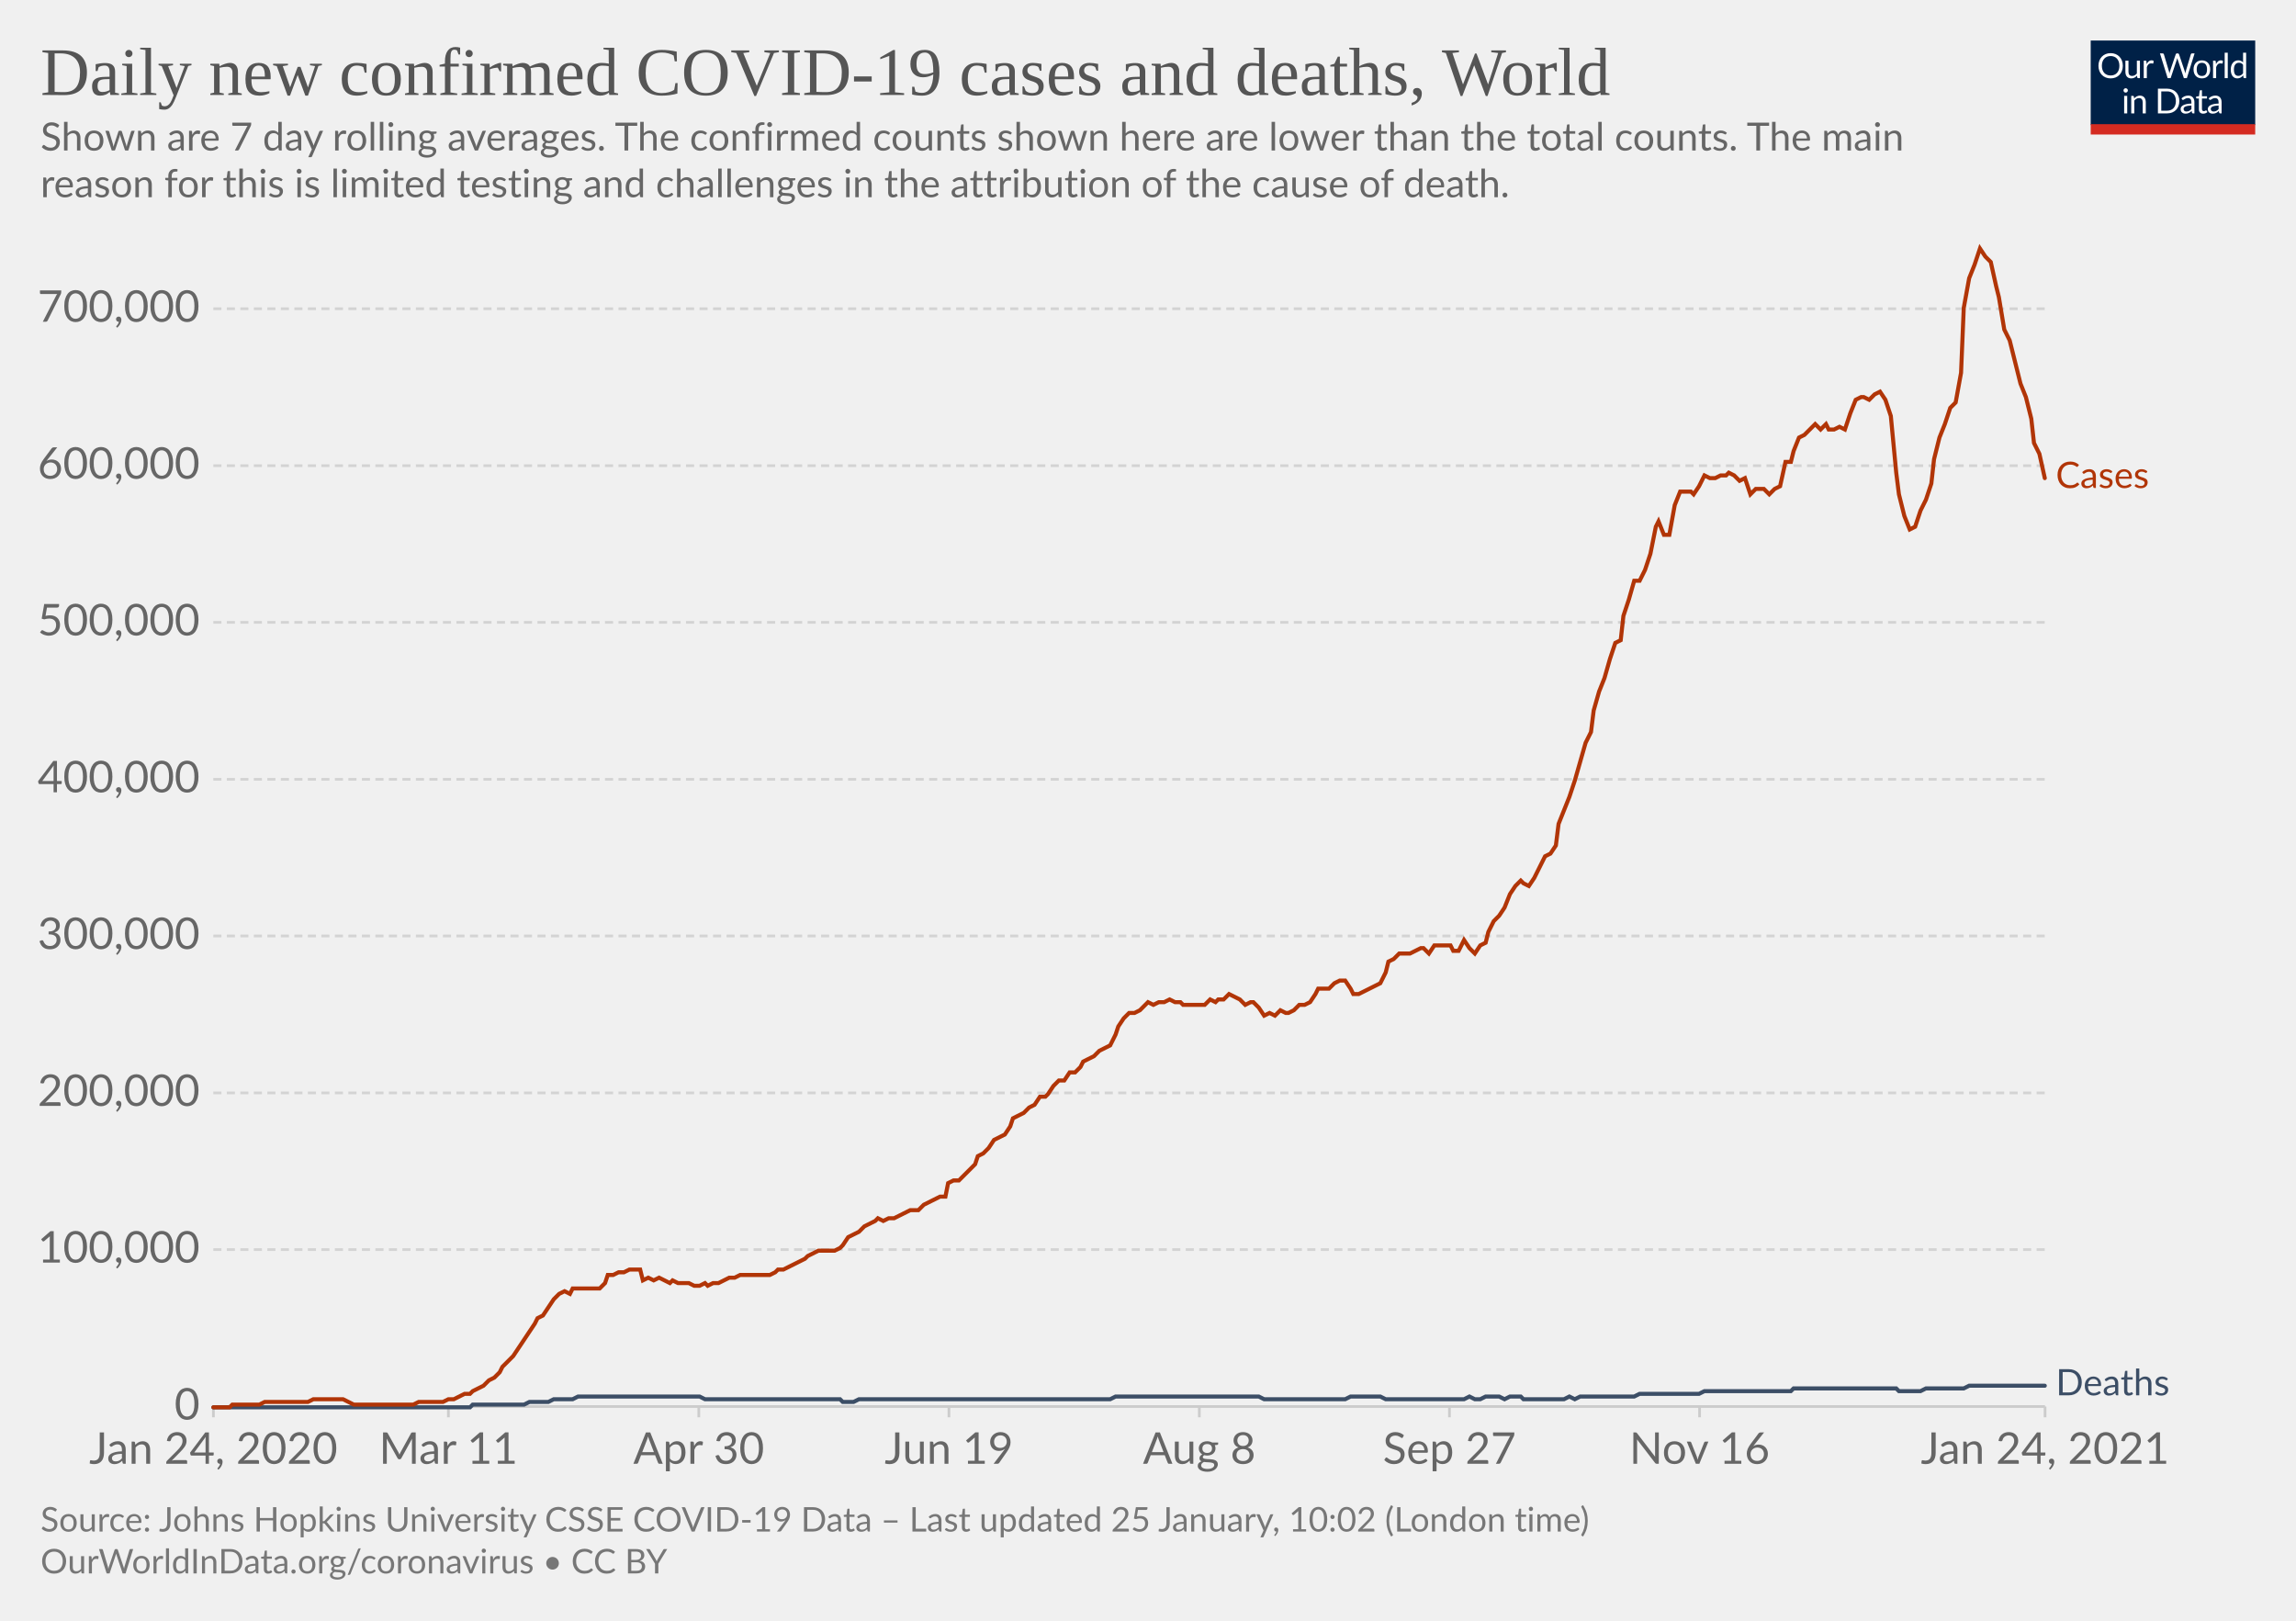
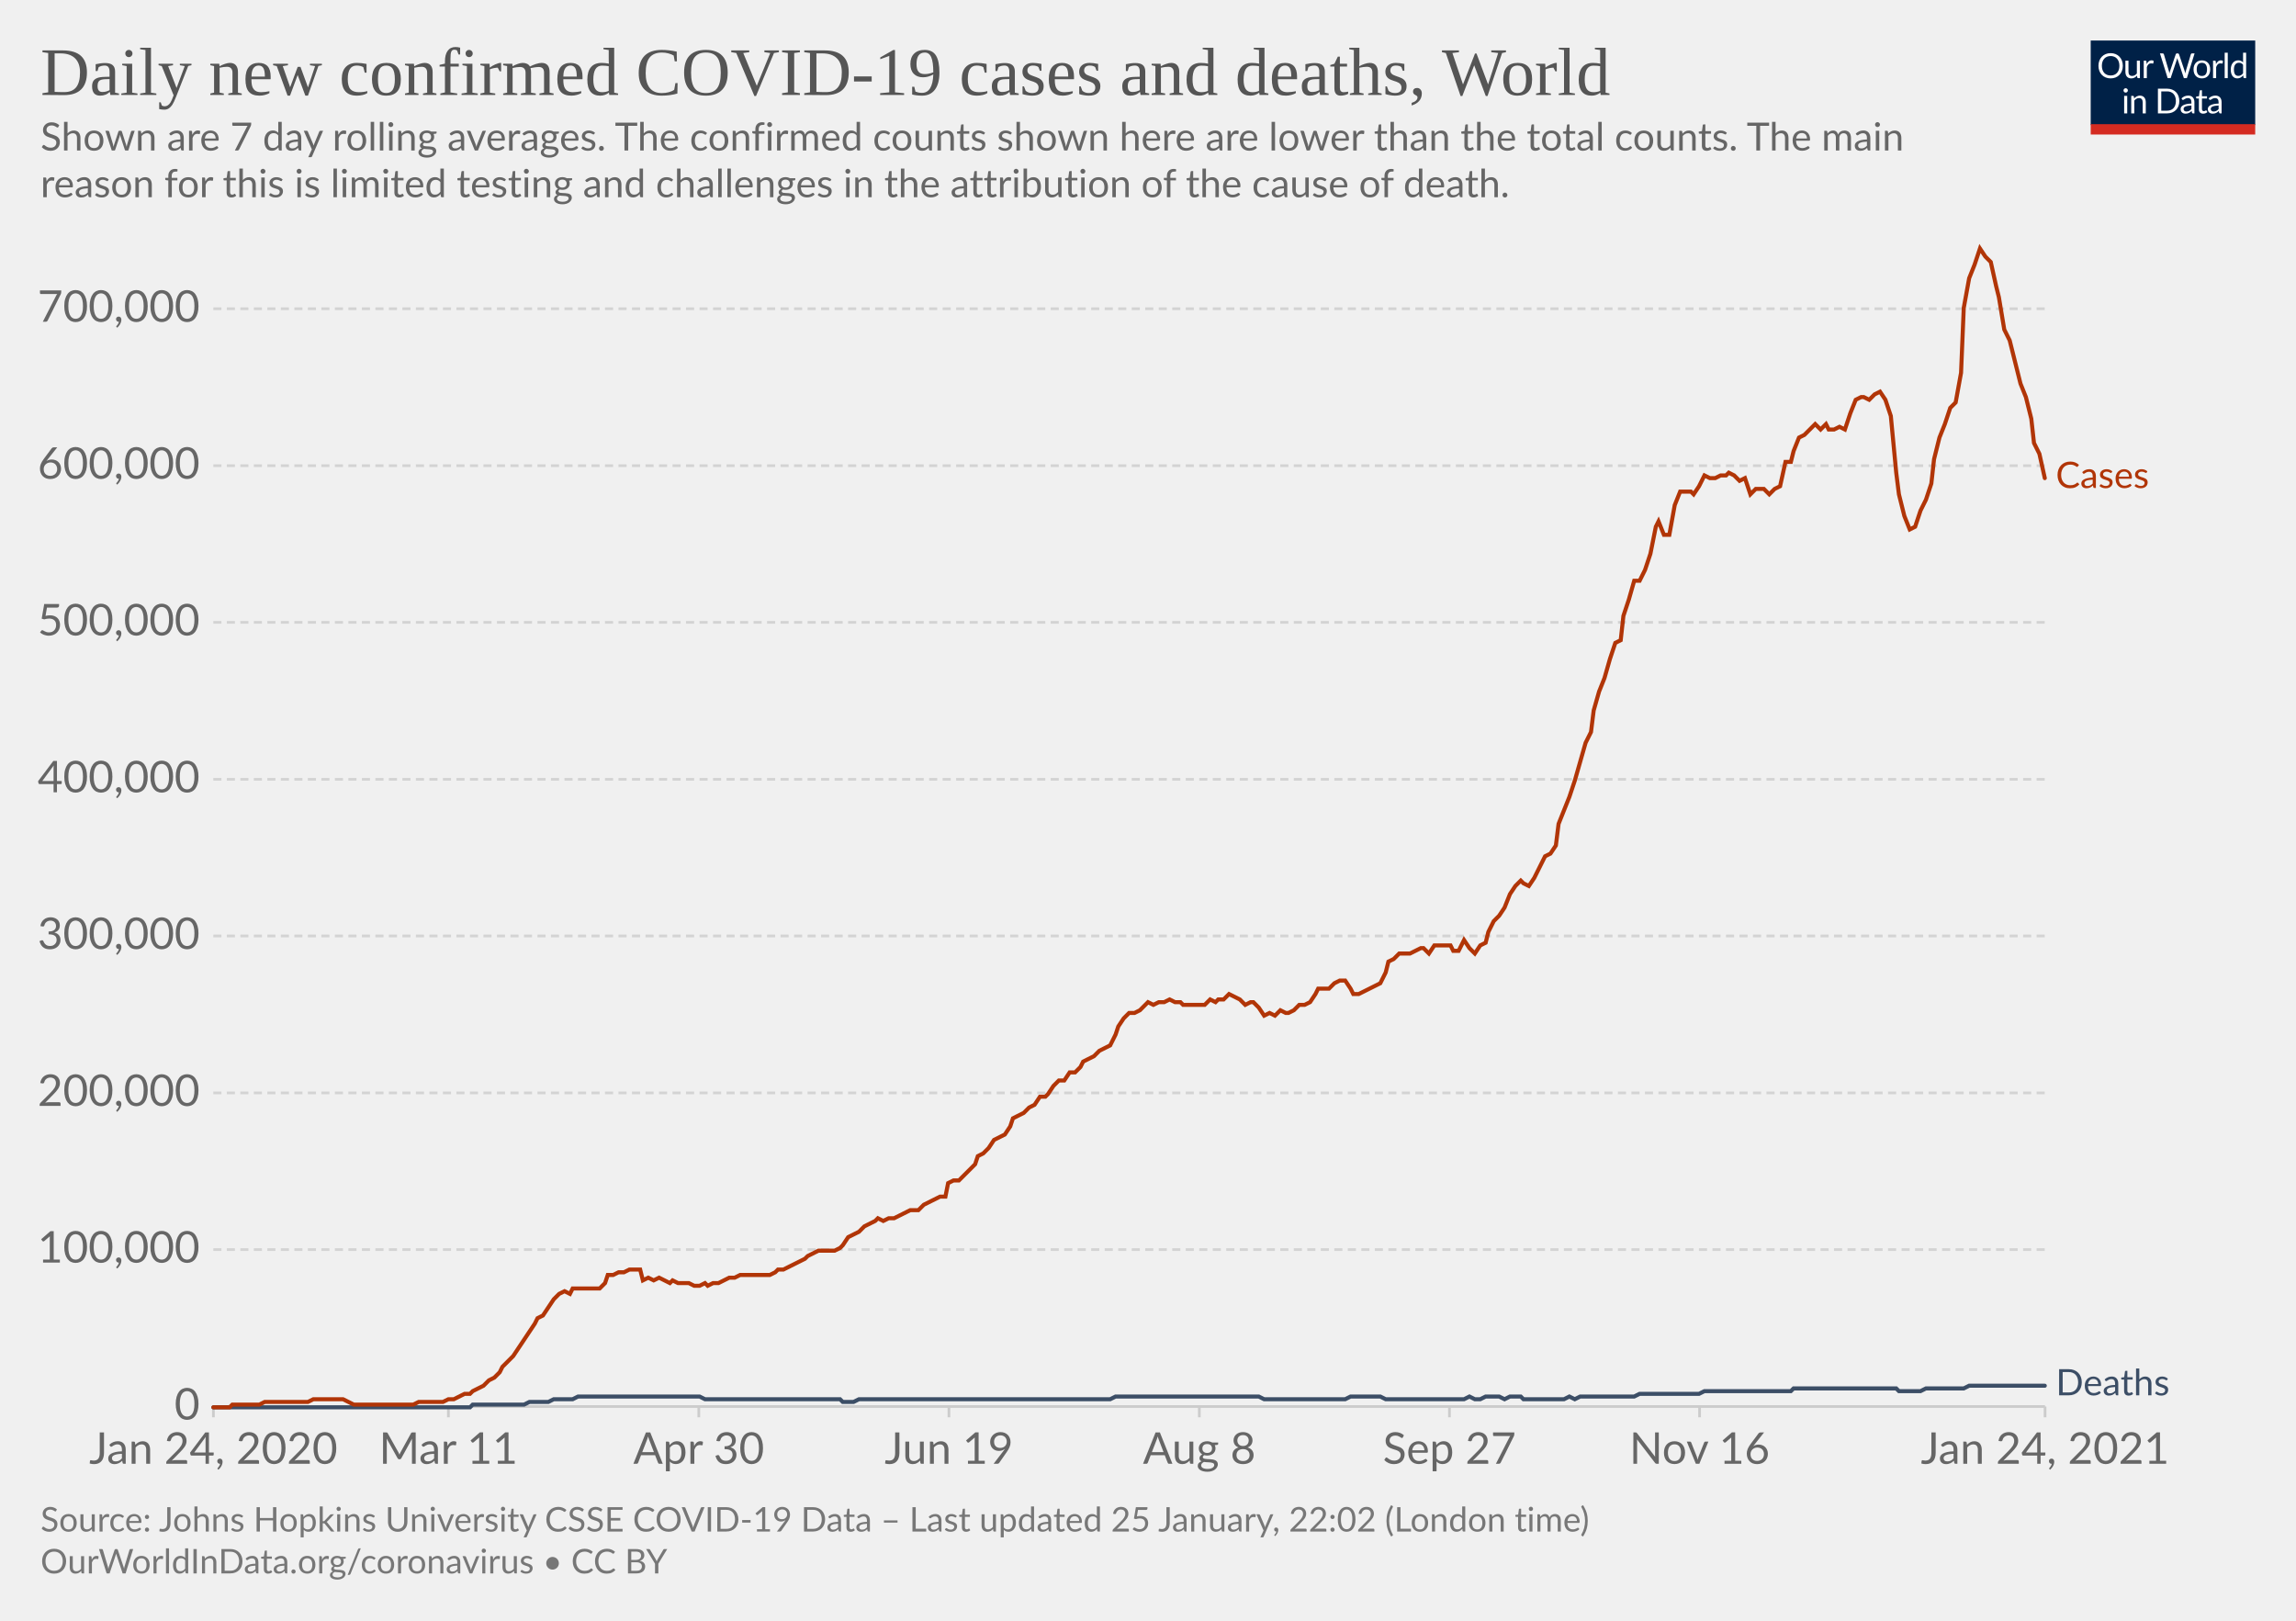
<svg xmlns="http://www.w3.org/2000/svg" version="1.1" style="background-color:#fff;-webkit-font-smoothing:antialiased" width="850" height="600" viewBox="0 0 850 600" font-family="Lato,'Helvetica Neue',Helvetica,Arial,sans-serif" font-size="18" text-rendering="optimizeLegibility">
  <g class="HeaderView">
    <g transform="matrix(.29 0 0 .29 774 15)">
      <svg width="210" height="120" viewBox="0 0 210 120" fill="none">
        <g clip-path="url(#clip0)">
          <path d="M0 0h210v107.89H0V0z" fill="#002147" />
          <path d="M40.98 32.25c0 2.36-.38 4.53-1.12 6.51a14.26 14.26 0 01-8.1 8.4c-1.9.78-4.02 1.17-6.34 1.17a16.6 16.6 0 01-6.33-1.17 14.31 14.31 0 01-8.08-8.4 18.29 18.29 0 01-1.12-6.51c0-2.36.38-4.53 1.12-6.5.75-1.97 1.8-3.67 3.17-5.1a14.32 14.32 0 014.9-3.34c1.92-.8 4.03-1.19 6.34-1.19 2.32 0 4.43.4 6.34 1.19 1.92.8 3.56 1.9 4.93 3.34a14.87 14.87 0 013.17 5.1 18.1 18.1 0 011.12 6.5zm-4.38 0c0-1.94-.26-3.68-.8-5.22a10.91 10.91 0 00-2.24-3.89 9.68 9.68 0 00-3.52-2.46 11.95 11.95 0 00-4.62-.86c-1.68 0-3.21.28-4.6.86a9.88 9.88 0 00-3.54 2.46 10.91 10.91 0 00-2.24 3.9c-.53 1.53-.8 3.27-.8 5.2 0 1.94.27 3.68.8 5.22a11.17 11.17 0 002.24 3.9 10.01 10.01 0 003.55 2.44c1.38.56 2.9.83 4.6.83s3.24-.27 4.61-.83a9.8 9.8 0 003.52-2.44 11.17 11.17 0 002.25-3.9c.53-1.54.8-3.28.8-5.21zm26.22-6.54V48H60.5c-.56 0-.9-.27-1.05-.81l-.31-2.4a12.45 12.45 0 01-3.26 2.6c-1.2.64-2.58.96-4.13.96-1.22 0-2.3-.2-3.24-.6a6.52 6.52 0 01-2.33-1.7 7.37 7.37 0 01-1.43-2.67c-.3-1.04-.46-2.2-.46-3.45V25.7h3.91v14.22c0 1.68.38 2.99 1.15 3.91.77.93 1.96 1.39 3.54 1.39 1.16 0 2.24-.27 3.23-.82a10.42 10.42 0 002.8-2.28V25.7h3.91zm8.61 4.47a9.94 9.94 0 012.6-3.56 5.64 5.64 0 013.76-1.3c.47 0 .92.05 1.34.15.44.1.83.27 1.17.49l-.3 2.92c-.09.37-.3.55-.66.55-.2 0-.5-.04-.9-.13a6.21 6.21 0 00-3.24.18 4.23 4.23 0 00-1.47.92c-.42.4-.81.9-1.17 1.5-.33.58-.64 1.26-.92 2.02V48H67.7V25.71h2.25c.42 0 .72.08.88.25.16.16.27.44.33.83l.26 3.39zm61.16-13.7L122.75 48h-3.82l-7.99-24.05a21.95 21.95 0 01-.42-1.58 38.36 38.36 0 01-.44 1.58L102.05 48h-3.83L88.4 16.47h3.54c.38 0 .7.1.95.29.26.2.43.43.5.73l6.52 21.9.28 1.28.29 1.46.3-1.46.38-1.27 7.41-21.91c.1-.25.26-.48.51-.69.27-.22.58-.33.95-.33h1.23c.38 0 .69.1.92.29a1.77 1.77 0 01.53.73l7.4 21.9a28.4 28.4 0 01.68 2.62 29.52 29.52 0 01.52-2.61l6.54-21.91a1.31 1.31 0 01.48-.7c.27-.21.58-.32.95-.32h3.32zm9.35 8.88c1.63 0 3.1.27 4.4.82a9.43 9.43 0 015.46 5.94c.5 1.4.74 2.98.74 4.73 0 1.76-.25 3.34-.74 4.75a9.43 9.43 0 01-5.46 5.92c-1.3.52-2.77.79-4.4.79-1.64 0-3.12-.27-4.44-.8a9.42 9.42 0 01-3.35-2.3c-.92-1-1.63-2.2-2.13-3.61-.49-1.41-.73-3-.73-4.75s.24-3.33.73-4.73c.5-1.43 1.2-2.64 2.13-3.63a9.4 9.4 0 013.35-2.31c1.32-.55 2.8-.82 4.44-.82zm0 19.89c2.2 0 3.84-.73 4.93-2.2 1.08-1.48 1.63-3.54 1.63-6.18 0-2.66-.55-4.72-1.63-6.2-1.09-1.49-2.73-2.23-4.93-2.23-1.12 0-2.09.2-2.93.57a5.71 5.71 0 00-2.06 1.65 7.5 7.5 0 00-1.24 2.67c-.26 1.04-.4 2.22-.4 3.54 0 2.64.55 4.7 1.64 6.18 1.1 1.47 2.76 2.2 4.99 2.2zm17.97-15.07a9.94 9.94 0 012.6-3.56 5.64 5.64 0 013.76-1.3c.47 0 .91.05 1.34.15.44.1.83.27 1.16.49l-.28 2.92c-.09.37-.31.55-.66.55-.2 0-.5-.04-.9-.13a6.2 6.2 0 00-3.24.18 4.23 4.23 0 00-1.47.92c-.43.4-.82.9-1.17 1.5a13.1 13.1 0 00-.92 2.02V48h-3.94V25.71h2.24c.43 0 .72.08.88.25.17.16.28.44.33.83l.27 3.39zm15.04-14.59V48h-3.92V15.6h3.92zm19.55 15.43a6.22 6.22 0 00-2.38-2.05 6.7 6.7 0 00-2.86-.6c-2.07 0-3.66.75-4.77 2.23-1.12 1.48-1.68 3.6-1.68 6.33 0 1.46.13 2.7.38 3.74a7.29 7.29 0 001.1 2.56 4.35 4.35 0 001.78 1.45c.7.3 1.5.46 2.4.46 1.29 0 2.41-.3 3.36-.88a9.6 9.6 0 002.67-2.49V31.02zm3.91-15.43V48h-2.33c-.56 0-.9-.27-1.06-.81l-.35-2.71a12.13 12.13 0 01-3.25 2.77 8.28 8.28 0 01-4.23 1.06 7.31 7.31 0 01-6.14-2.9c-.73-.96-1.3-2.15-1.69-3.57a18.35 18.35 0 01.07-9.48 11.29 11.29 0 011.89-3.7 8.7 8.7 0 017.06-3.34 7.96 7.96 0 016.12 2.62V15.59h3.91zM46.61 70.71V93H42.7V70.71h3.91zm.84-7c0 .39-.08.75-.24 1.09a2.81 2.81 0 01-1.52 1.47 2.67 2.67 0 01-2.16 0 2.9 2.9 0 01-1.45-1.47 2.67 2.67 0 010-2.16c.15-.35.35-.65.6-.9.25-.27.53-.47.85-.62a2.67 2.67 0 012.16 0c.35.15.65.35.9.62.27.25.47.55.62.9.16.34.24.7.24 1.08zm7.97 10.24c.49-.54 1-1.04 1.54-1.48a9.85 9.85 0 013.66-1.84 8.96 8.96 0 015.43.35c.94.4 1.72.97 2.33 1.71a7.36 7.36 0 011.43 2.67c.32 1.04.49 2.19.49 3.45V93h-3.94V78.81c0-1.69-.4-3-1.17-3.92-.76-.93-1.93-1.4-3.5-1.4a6.6 6.6 0 00-3.25.83c-1 .56-1.92 1.31-2.77 2.27V93h-3.94V70.71h2.35c.56 0 .9.28 1.04.82l.3 2.42zm57.7 3.3c0 2.36-.37 4.5-1.11 6.44a14.3 14.3 0 01-3.17 4.98 14.1 14.1 0 01-4.93 3.2c-1.9.76-4.02 1.13-6.33 1.13H85.8V61.47h11.77c2.31 0 4.42.39 6.33 1.15a13.8 13.8 0 018.1 8.18 17.75 17.75 0 011.12 6.45zm-4.37 0c0-1.94-.26-3.67-.8-5.2a10.94 10.94 0 00-2.23-3.87 9.57 9.57 0 00-3.53-2.42 12.23 12.23 0 00-4.61-.83h-7.5v24.62h7.5c1.7 0 3.24-.28 4.61-.84a9.7 9.7 0 003.53-2.4 10.94 10.94 0 002.24-3.87c.53-1.53.8-3.26.8-5.2zm19.8 5.72c-1.8.06-3.34.2-4.62.44-1.26.22-2.3.51-3.1.88-.8.36-1.37.8-1.74 1.3-.35.5-.53 1.05-.53 1.67 0 .58.1 1.1.3 1.52a3 3 0 00.76 1.05c.34.27.73.46 1.17.6a6.13 6.13 0 001.45.17 7.28 7.28 0 003.5-.81 11.95 11.95 0 002.82-2.2v-4.62zm-12.65-9.11a12.73 12.73 0 013.98-2.66c1.43-.59 3-.88 4.73-.88 1.25 0 2.36.2 3.33.61a6.81 6.81 0 013.94 4.38c.33 1.04.5 2.19.5 3.43V93h-1.74a1.8 1.8 0 01-.88-.18c-.2-.13-.36-.38-.48-.74l-.44-2.12-1.72 1.46a9.48 9.48 0 01-3.74 1.7c-.69.15-1.46.23-2.3.23-.87 0-1.69-.12-2.45-.35a5.34 5.34 0 01-3.34-2.93 6.64 6.64 0 01-.49-2.64c0-.88.25-1.72.73-2.53a6.33 6.33 0 012.35-2.17c1.09-.63 2.5-1.15 4.25-1.54 1.75-.41 3.89-.65 6.42-.7v-1.75c0-1.73-.37-3.03-1.12-3.91-.75-.9-1.84-1.34-3.28-1.34-.97 0-1.78.12-2.44.37-.64.23-1.2.5-1.7.81l-1.23.82c-.33.23-.67.35-1 .35-.27 0-.5-.07-.69-.2a2.1 2.1 0 01-.48-.53l-.7-1.25zm27.67 19.5c-1.76 0-3.12-.5-4.07-1.48-.94-.98-1.41-2.4-1.41-4.25V74h-2.68a.9.9 0 01-.6-.2c-.16-.14-.24-.36-.24-.66v-1.56l3.65-.46.9-6.89a.9.9 0 01.29-.52.88.88 0 01.62-.22H142v7.67h6.44V74H142v13.38c0 .94.22 1.63.68 2.09.45.45 1.04.68 1.76.68a3.21 3.21 0 001.85-.53l.55-.35c.16-.12.3-.18.41-.18.2 0 .4.13.55.38l1.15 1.87a7.45 7.45 0 01-2.44 1.5 8.53 8.53 0 01-2.95.52zm19.68-10.4c-1.8.07-3.34.21-4.62.45-1.26.22-2.3.51-3.1.88-.8.36-1.37.8-1.74 1.3-.35.5-.53 1.05-.53 1.67 0 .58.1 1.1.3 1.52a2.9 2.9 0 00.76 1.05c.34.27.73.46 1.17.6a6.13 6.13 0 001.45.17 7.3 7.3 0 003.5-.81 12.04 12.04 0 002.82-2.2v-4.62zm-12.65-9.1a12.72 12.72 0 013.99-2.66c1.42-.59 3-.88 4.72-.88 1.25 0 2.36.2 3.33.61a6.81 6.81 0 013.94 4.38c.33 1.04.5 2.19.5 3.43V93h-1.74a1.8 1.8 0 01-.88-.18c-.2-.13-.36-.38-.48-.74l-.44-2.12-1.72 1.46a9.48 9.48 0 01-3.74 1.7c-.69.15-1.46.23-2.3.23-.87 0-1.69-.12-2.45-.35a5.33 5.33 0 01-3.34-2.93 6.62 6.62 0 01-.49-2.64c0-.88.25-1.72.73-2.53a6.33 6.33 0 012.35-2.17c1.09-.63 2.5-1.15 4.25-1.54a31.2 31.2 0 016.42-.7v-1.75c0-1.73-.37-3.03-1.12-3.91-.75-.9-1.84-1.34-3.28-1.34-.97 0-1.78.12-2.44.37-.64.23-1.2.5-1.7.81l-1.22.82c-.34.23-.68.35-1.02.35-.26 0-.49-.07-.68-.2a1.88 1.88 0 01-.48-.53l-.7-1.25zM40.98 32.25c0 2.36-.38 4.53-1.12 6.51a14.26 14.26 0 01-8.1 8.4c-1.9.78-4.02 1.17-6.34 1.17a16.6 16.6 0 01-6.33-1.17 14.31 14.31 0 01-8.08-8.4 18.29 18.29 0 01-1.12-6.51c0-2.36.38-4.53 1.12-6.5.75-1.97 1.8-3.67 3.17-5.1a14.32 14.32 0 014.9-3.34c1.92-.8 4.03-1.19 6.34-1.19 2.32 0 4.43.4 6.34 1.19 1.92.8 3.56 1.9 4.93 3.34a14.87 14.87 0 013.17 5.1 18.1 18.1 0 011.12 6.5zm-4.38 0c0-1.94-.26-3.68-.8-5.22a10.91 10.91 0 00-2.24-3.89 9.68 9.68 0 00-3.52-2.46 11.95 11.95 0 00-4.62-.86c-1.68 0-3.21.28-4.6.86a9.88 9.88 0 00-3.54 2.46 10.91 10.91 0 00-2.24 3.9c-.53 1.53-.8 3.27-.8 5.2 0 1.94.27 3.68.8 5.22a11.17 11.17 0 002.24 3.9 10.01 10.01 0 003.55 2.44c1.38.56 2.9.83 4.6.83s3.24-.27 4.61-.83a9.8 9.8 0 003.52-2.44 11.17 11.17 0 002.25-3.9c.53-1.54.8-3.28.8-5.21zm26.22-6.54V48H60.5c-.56 0-.9-.27-1.05-.81l-.31-2.4a12.45 12.45 0 01-3.26 2.6c-1.2.64-2.58.96-4.13.96-1.22 0-2.3-.2-3.24-.6a6.52 6.52 0 01-2.33-1.7 7.37 7.37 0 01-1.43-2.67c-.3-1.04-.46-2.2-.46-3.45V25.7h3.91v14.22c0 1.68.38 2.99 1.15 3.91.77.93 1.96 1.39 3.54 1.39 1.16 0 2.24-.27 3.23-.82a10.42 10.42 0 002.8-2.28V25.7h3.91zm8.61 4.47a9.94 9.94 0 012.6-3.56 5.64 5.64 0 013.76-1.3c.47 0 .92.05 1.34.15.44.1.83.27 1.17.49l-.3 2.92c-.09.37-.3.55-.66.55-.2 0-.5-.04-.9-.13a6.21 6.21 0 00-3.24.18 4.23 4.23 0 00-1.47.92c-.42.4-.81.9-1.17 1.5-.33.58-.64 1.26-.92 2.02V48H67.7V25.71h2.25c.42 0 .72.08.88.25.16.16.27.44.33.83l.26 3.39zm61.16-13.7L122.75 48h-3.82l-7.99-24.05a21.95 21.95 0 01-.42-1.58 38.36 38.36 0 01-.44 1.58L102.05 48h-3.83L88.4 16.47h3.54c.38 0 .7.1.95.29.26.2.43.43.5.73l6.52 21.9.28 1.28.29 1.46.3-1.46.38-1.27 7.41-21.91c.1-.25.26-.48.51-.69.27-.22.58-.33.95-.33h1.23c.38 0 .69.1.92.29a1.77 1.77 0 01.53.73l7.4 21.9a28.4 28.4 0 01.68 2.62 29.52 29.52 0 01.52-2.61l6.54-21.91a1.31 1.31 0 01.48-.7c.27-.21.58-.32.95-.32h3.32zm9.35 8.88c1.63 0 3.1.27 4.4.82a9.43 9.43 0 015.46 5.94c.5 1.4.74 2.98.74 4.73 0 1.76-.25 3.34-.74 4.75a9.43 9.43 0 01-5.46 5.92c-1.3.52-2.77.79-4.4.79-1.64 0-3.12-.27-4.44-.8a9.42 9.42 0 01-3.35-2.3c-.92-1-1.63-2.2-2.13-3.61-.49-1.41-.73-3-.73-4.75s.24-3.33.73-4.73c.5-1.43 1.2-2.64 2.13-3.63a9.4 9.4 0 013.35-2.31c1.32-.55 2.8-.82 4.44-.82zm0 19.89c2.2 0 3.84-.73 4.93-2.2 1.08-1.48 1.63-3.54 1.63-6.18 0-2.66-.55-4.72-1.63-6.2-1.09-1.49-2.73-2.23-4.93-2.23-1.12 0-2.09.2-2.93.57a5.71 5.71 0 00-2.06 1.65 7.5 7.5 0 00-1.24 2.67c-.26 1.04-.4 2.22-.4 3.54 0 2.64.55 4.7 1.64 6.18 1.1 1.47 2.76 2.2 4.99 2.2zm17.97-15.07a9.94 9.94 0 012.6-3.56 5.64 5.64 0 013.76-1.3c.47 0 .91.05 1.34.15.44.1.83.27 1.16.49l-.28 2.92c-.09.37-.31.55-.66.55-.2 0-.5-.04-.9-.13a6.2 6.2 0 00-3.24.18 4.23 4.23 0 00-1.47.92c-.43.4-.82.9-1.17 1.5a13.1 13.1 0 00-.92 2.02V48h-3.94V25.71h2.24c.43 0 .72.08.88.25.17.16.28.44.33.83l.27 3.39zm15.04-14.59V48h-3.92V15.6h3.92zm19.55 15.43a6.22 6.22 0 00-2.38-2.05 6.7 6.7 0 00-2.86-.6c-2.07 0-3.66.75-4.77 2.23-1.12 1.48-1.68 3.6-1.68 6.33 0 1.46.13 2.7.38 3.74a7.29 7.29 0 001.1 2.56 4.35 4.35 0 001.78 1.45c.7.3 1.5.46 2.4.46 1.29 0 2.41-.3 3.36-.88a9.6 9.6 0 002.67-2.49V31.02zm3.91-15.43V48h-2.33c-.56 0-.9-.27-1.06-.81l-.35-2.71a12.13 12.13 0 01-3.25 2.77 8.28 8.28 0 01-4.23 1.06 7.31 7.31 0 01-6.14-2.9c-.73-.96-1.3-2.15-1.69-3.57a18.35 18.35 0 01.07-9.48 11.29 11.29 0 011.89-3.7 8.7 8.7 0 017.06-3.34 7.96 7.96 0 016.12 2.62V15.59h3.91zM46.61 70.71V93H42.7V70.71h3.91zm.84-7c0 .39-.08.75-.24 1.09a2.81 2.81 0 01-1.52 1.47 2.67 2.67 0 01-2.16 0 2.9 2.9 0 01-1.45-1.47 2.67 2.67 0 010-2.16c.15-.35.35-.65.6-.9.25-.27.53-.47.85-.62a2.67 2.67 0 012.16 0c.35.15.65.35.9.62.27.25.47.55.62.9.16.34.24.7.24 1.08zm7.97 10.24c.49-.54 1-1.04 1.54-1.48a9.85 9.85 0 013.66-1.84 8.96 8.96 0 015.43.35c.94.4 1.72.97 2.33 1.71a7.36 7.36 0 011.43 2.67c.32 1.04.49 2.19.49 3.45V93h-3.94V78.81c0-1.69-.4-3-1.17-3.92-.76-.93-1.93-1.4-3.5-1.4a6.6 6.6 0 00-3.25.83c-1 .56-1.92 1.31-2.77 2.27V93h-3.94V70.71h2.35c.56 0 .9.28 1.04.82l.3 2.42zm57.7 3.3c0 2.36-.37 4.5-1.11 6.44a14.3 14.3 0 01-3.17 4.98 14.1 14.1 0 01-4.93 3.2c-1.9.76-4.02 1.13-6.33 1.13H85.8V61.47h11.77c2.31 0 4.42.39 6.33 1.15a13.8 13.8 0 018.1 8.18 17.75 17.75 0 011.12 6.45zm-4.37 0c0-1.94-.26-3.67-.8-5.2a10.94 10.94 0 00-2.23-3.87 9.57 9.57 0 00-3.53-2.42 12.23 12.23 0 00-4.61-.83h-7.5v24.62h7.5c1.7 0 3.24-.28 4.61-.84a9.7 9.7 0 003.53-2.4 10.94 10.94 0 002.24-3.87c.53-1.53.8-3.26.8-5.2zm19.8 5.72c-1.8.06-3.34.2-4.62.44-1.26.22-2.3.51-3.1.88-.8.36-1.37.8-1.74 1.3-.35.5-.53 1.05-.53 1.67 0 .58.1 1.1.3 1.52a3 3 0 00.76 1.05c.34.27.73.46 1.17.6a6.13 6.13 0 001.45.17 7.28 7.28 0 003.5-.81 11.95 11.95 0 002.82-2.2v-4.62zm-12.65-9.11a12.73 12.73 0 013.98-2.66c1.43-.59 3-.88 4.73-.88 1.25 0 2.36.2 3.33.61a6.81 6.81 0 013.94 4.38c.33 1.04.5 2.19.5 3.43V93h-1.74a1.8 1.8 0 01-.88-.18c-.2-.13-.36-.38-.48-.74l-.44-2.12-1.72 1.46a9.48 9.48 0 01-3.74 1.7c-.69.15-1.46.23-2.3.23-.87 0-1.69-.12-2.45-.35a5.34 5.34 0 01-3.34-2.93 6.64 6.64 0 01-.49-2.64c0-.88.25-1.72.73-2.53a6.33 6.33 0 012.35-2.17c1.09-.63 2.5-1.15 4.25-1.54 1.75-.41 3.89-.65 6.42-.7v-1.75c0-1.73-.37-3.03-1.12-3.91-.75-.9-1.84-1.34-3.28-1.34-.97 0-1.78.12-2.44.37-.64.23-1.2.5-1.7.81l-1.23.82c-.33.23-.67.35-1 .35-.27 0-.5-.07-.69-.2a2.1 2.1 0 01-.48-.53l-.7-1.25zm27.67 19.5c-1.76 0-3.12-.5-4.07-1.48-.94-.98-1.41-2.4-1.41-4.25V74h-2.68a.9.9 0 01-.6-.2c-.16-.14-.24-.36-.24-.66v-1.56l3.65-.46.9-6.89a.9.9 0 01.29-.52.88.88 0 01.62-.22H142v7.67h6.44V74H142v13.38c0 .94.22 1.63.68 2.09.45.45 1.04.68 1.76.68a3.21 3.21 0 001.85-.53l.55-.35c.16-.12.3-.18.41-.18.2 0 .4.13.55.38l1.15 1.87a7.45 7.45 0 01-2.44 1.5 8.53 8.53 0 01-2.95.52zm19.68-10.4c-1.8.07-3.34.21-4.62.45-1.26.22-2.3.51-3.1.88-.8.36-1.37.8-1.74 1.3-.35.5-.53 1.05-.53 1.67 0 .58.1 1.1.3 1.52a2.9 2.9 0 00.76 1.05c.34.27.73.46 1.17.6a6.13 6.13 0 001.45.17 7.3 7.3 0 003.5-.81 12.04 12.04 0 002.82-2.2v-4.62zm-12.65-9.1a12.72 12.72 0 013.99-2.66c1.42-.59 3-.88 4.72-.88 1.25 0 2.36.2 3.33.61a6.81 6.81 0 013.94 4.38c.33 1.04.5 2.19.5 3.43V93h-1.74a1.8 1.8 0 01-.88-.18c-.2-.13-.36-.38-.48-.74l-.44-2.12-1.72 1.46a9.48 9.48 0 01-3.74 1.7c-.69.15-1.46.23-2.3.23-.87 0-1.69-.12-2.45-.35a5.33 5.33 0 01-3.34-2.93 6.62 6.62 0 01-.49-2.64c0-.88.25-1.72.73-2.53a6.33 6.33 0 012.35-2.17c1.09-.63 2.5-1.15 4.25-1.54a31.2 31.2 0 016.42-.7v-1.75c0-1.73-.37-3.03-1.12-3.91-.75-.9-1.84-1.34-3.28-1.34-.97 0-1.78.12-2.44.37-.64.23-1.2.5-1.7.81l-1.22.82c-.34.23-.68.35-1.02.35-.26 0-.49-.07-.68-.2a1.88 1.88 0 01-.48-.53l-.7-1.25zM40.98 32.25c0 2.36-.38 4.53-1.12 6.51a14.26 14.26 0 01-8.1 8.4c-1.9.78-4.02 1.17-6.34 1.17a16.6 16.6 0 01-6.33-1.17 14.31 14.31 0 01-8.08-8.4 18.29 18.29 0 01-1.12-6.51c0-2.36.38-4.53 1.12-6.5.75-1.97 1.8-3.67 3.17-5.1a14.32 14.32 0 014.9-3.34c1.92-.8 4.03-1.19 6.34-1.19 2.32 0 4.43.4 6.34 1.19 1.92.8 3.56 1.9 4.93 3.34a14.87 14.87 0 013.17 5.1 18.1 18.1 0 011.12 6.5zm-4.38 0c0-1.94-.26-3.68-.8-5.22a10.91 10.91 0 00-2.24-3.89 9.68 9.68 0 00-3.52-2.46 11.95 11.95 0 00-4.62-.86c-1.68 0-3.21.28-4.6.86a9.88 9.88 0 00-3.54 2.46 10.91 10.91 0 00-2.24 3.9c-.53 1.53-.8 3.27-.8 5.2 0 1.94.27 3.68.8 5.22a11.17 11.17 0 002.24 3.9 10.01 10.01 0 003.55 2.44c1.38.56 2.9.83 4.6.83s3.24-.27 4.61-.83a9.8 9.8 0 003.52-2.44 11.17 11.17 0 002.25-3.9c.53-1.54.8-3.28.8-5.21zm26.22-6.54V48H60.5c-.56 0-.9-.27-1.05-.81l-.31-2.4a12.45 12.45 0 01-3.26 2.6c-1.2.64-2.58.96-4.13.96-1.22 0-2.3-.2-3.24-.6a6.52 6.52 0 01-2.33-1.7 7.37 7.37 0 01-1.43-2.67c-.3-1.04-.46-2.2-.46-3.45V25.7h3.91v14.22c0 1.68.38 2.99 1.15 3.91.77.93 1.96 1.39 3.54 1.39 1.16 0 2.24-.27 3.23-.82a10.42 10.42 0 002.8-2.28V25.7h3.91zm8.61 4.47a9.94 9.94 0 012.6-3.56 5.64 5.64 0 013.76-1.3c.47 0 .92.05 1.34.15.44.1.83.27 1.17.49l-.3 2.92c-.09.37-.3.55-.66.55-.2 0-.5-.04-.9-.13a6.21 6.21 0 00-3.24.18 4.23 4.23 0 00-1.47.92c-.42.4-.81.9-1.17 1.5-.33.58-.64 1.26-.92 2.02V48H67.7V25.71h2.25c.42 0 .72.08.88.25.16.16.27.44.33.83l.26 3.39zm61.16-13.7L122.75 48h-3.82l-7.99-24.05a21.95 21.95 0 01-.42-1.58 38.36 38.36 0 01-.44 1.58L102.05 48h-3.83L88.4 16.47h3.54c.38 0 .7.1.95.29.26.2.43.43.5.73l6.52 21.9.28 1.28.29 1.46.3-1.46.38-1.27 7.41-21.91c.1-.25.26-.48.51-.69.27-.22.58-.33.95-.33h1.23c.38 0 .69.1.92.29a1.77 1.77 0 01.53.73l7.4 21.9a28.4 28.4 0 01.68 2.62 29.52 29.52 0 01.52-2.61l6.54-21.91a1.31 1.31 0 01.48-.7c.27-.21.58-.32.95-.32h3.32zm9.35 8.88c1.63 0 3.1.27 4.4.82a9.43 9.43 0 015.46 5.94c.5 1.4.74 2.98.74 4.73 0 1.76-.25 3.34-.74 4.75a9.43 9.43 0 01-5.46 5.92c-1.3.52-2.77.79-4.4.79-1.64 0-3.12-.27-4.44-.8a9.42 9.42 0 01-3.35-2.3c-.92-1-1.63-2.2-2.13-3.61-.49-1.41-.73-3-.73-4.75s.24-3.33.73-4.73c.5-1.43 1.2-2.64 2.13-3.63a9.4 9.4 0 013.35-2.31c1.32-.55 2.8-.82 4.44-.82zm0 19.89c2.2 0 3.84-.73 4.93-2.2 1.08-1.48 1.63-3.54 1.63-6.18 0-2.66-.55-4.72-1.63-6.2-1.09-1.49-2.73-2.23-4.93-2.23-1.12 0-2.09.2-2.93.57a5.71 5.71 0 00-2.06 1.65 7.5 7.5 0 00-1.24 2.67c-.26 1.04-.4 2.22-.4 3.54 0 2.64.55 4.7 1.64 6.18 1.1 1.47 2.76 2.2 4.99 2.2zm17.97-15.07a9.94 9.94 0 012.6-3.56 5.64 5.64 0 013.76-1.3c.47 0 .91.05 1.34.15.44.1.83.27 1.16.49l-.28 2.92c-.09.37-.31.55-.66.55-.2 0-.5-.04-.9-.13a6.2 6.2 0 00-3.24.18 4.23 4.23 0 00-1.47.92c-.43.4-.82.9-1.17 1.5a13.1 13.1 0 00-.92 2.02V48h-3.94V25.71h2.24c.43 0 .72.08.88.25.17.16.28.44.33.83l.27 3.39zm15.04-14.59V48h-3.92V15.6h3.92zm19.55 15.43a6.22 6.22 0 00-2.38-2.05 6.7 6.7 0 00-2.86-.6c-2.07 0-3.66.75-4.77 2.23-1.12 1.48-1.68 3.6-1.68 6.33 0 1.46.13 2.7.38 3.74a7.29 7.29 0 001.1 2.56 4.35 4.35 0 001.78 1.45c.7.3 1.5.46 2.4.46 1.29 0 2.41-.3 3.36-.88a9.6 9.6 0 002.67-2.49V31.02zm3.91-15.43V48h-2.33c-.56 0-.9-.27-1.06-.81l-.35-2.71a12.13 12.13 0 01-3.25 2.77 8.28 8.28 0 01-4.23 1.06 7.31 7.31 0 01-6.14-2.9c-.73-.96-1.3-2.15-1.69-3.57a18.35 18.35 0 01.07-9.48 11.29 11.29 0 011.89-3.7 8.7 8.7 0 017.06-3.34 7.96 7.96 0 016.12 2.62V15.59h3.91zM46.61 70.71V93H42.7V70.71h3.91zm.84-7c0 .39-.08.75-.24 1.09a2.81 2.81 0 01-1.52 1.47 2.67 2.67 0 01-2.16 0 2.9 2.9 0 01-1.45-1.47 2.67 2.67 0 010-2.16c.15-.35.35-.65.6-.9.25-.27.53-.47.85-.62a2.67 2.67 0 012.16 0c.35.15.65.35.9.62.27.25.47.55.62.9.16.34.24.7.24 1.08zm7.97 10.24c.49-.54 1-1.04 1.54-1.48a9.85 9.85 0 013.66-1.84 8.96 8.96 0 015.43.35c.94.4 1.72.97 2.33 1.71a7.36 7.36 0 011.43 2.67c.32 1.04.49 2.19.49 3.45V93h-3.94V78.81c0-1.69-.4-3-1.17-3.92-.76-.93-1.93-1.4-3.5-1.4a6.6 6.6 0 00-3.25.83c-1 .56-1.92 1.31-2.77 2.27V93h-3.94V70.71h2.35c.56 0 .9.28 1.04.82l.3 2.42zm57.7 3.3c0 2.36-.37 4.5-1.11 6.44a14.3 14.3 0 01-3.17 4.98 14.1 14.1 0 01-4.93 3.2c-1.9.76-4.02 1.13-6.33 1.13H85.8V61.47h11.77c2.31 0 4.42.39 6.33 1.15a13.8 13.8 0 018.1 8.18 17.75 17.75 0 011.12 6.45zm-4.37 0c0-1.94-.26-3.67-.8-5.2a10.94 10.94 0 00-2.23-3.87 9.57 9.57 0 00-3.53-2.42 12.23 12.23 0 00-4.61-.83h-7.5v24.62h7.5c1.7 0 3.24-.28 4.61-.84a9.7 9.7 0 003.53-2.4 10.94 10.94 0 002.24-3.87c.53-1.53.8-3.26.8-5.2zm19.8 5.72c-1.8.06-3.34.2-4.62.44-1.26.22-2.3.51-3.1.88-.8.36-1.37.8-1.74 1.3-.35.5-.53 1.05-.53 1.67 0 .58.1 1.1.3 1.52a3 3 0 00.76 1.05c.34.27.73.46 1.17.6a6.13 6.13 0 001.45.17 7.28 7.28 0 003.5-.81 11.95 11.95 0 002.82-2.2v-4.62zm-12.65-9.11a12.73 12.73 0 013.98-2.66c1.43-.59 3-.88 4.73-.88 1.25 0 2.36.2 3.33.61a6.81 6.81 0 013.94 4.38c.33 1.04.5 2.19.5 3.43V93h-1.74a1.8 1.8 0 01-.88-.18c-.2-.13-.36-.38-.48-.74l-.44-2.12-1.72 1.46a9.48 9.48 0 01-3.74 1.7c-.69.15-1.46.23-2.3.23-.87 0-1.69-.12-2.45-.35a5.34 5.34 0 01-3.34-2.93 6.64 6.64 0 01-.49-2.64c0-.88.25-1.72.73-2.53a6.33 6.33 0 012.35-2.17c1.09-.63 2.5-1.15 4.25-1.54 1.75-.41 3.89-.65 6.42-.7v-1.75c0-1.73-.37-3.03-1.12-3.91-.75-.9-1.84-1.34-3.28-1.34-.97 0-1.78.12-2.44.37-.64.23-1.2.5-1.7.81l-1.23.82c-.33.23-.67.35-1 .35-.27 0-.5-.07-.69-.2a2.1 2.1 0 01-.48-.53l-.7-1.25zm27.67 19.5c-1.76 0-3.12-.5-4.07-1.48-.94-.98-1.41-2.4-1.41-4.25V74h-2.68a.9.9 0 01-.6-.2c-.16-.14-.24-.36-.24-.66v-1.56l3.65-.46.9-6.89a.9.9 0 01.29-.52.88.88 0 01.62-.22H142v7.67h6.44V74H142v13.38c0 .94.22 1.63.68 2.09.45.45 1.04.68 1.76.68a3.21 3.21 0 001.85-.53l.55-.35c.16-.12.3-.18.41-.18.2 0 .4.13.55.38l1.15 1.87a7.45 7.45 0 01-2.44 1.5 8.53 8.53 0 01-2.95.52zm19.68-10.4c-1.8.07-3.34.21-4.62.45-1.26.22-2.3.51-3.1.88-.8.36-1.37.8-1.74 1.3-.35.5-.53 1.05-.53 1.67 0 .58.1 1.1.3 1.52a2.9 2.9 0 00.76 1.05c.34.27.73.46 1.17.6a6.13 6.13 0 001.45.17 7.3 7.3 0 003.5-.81 12.04 12.04 0 002.82-2.2v-4.62zm-12.65-9.1a12.72 12.72 0 013.99-2.66c1.42-.59 3-.88 4.72-.88 1.25 0 2.36.2 3.33.61a6.81 6.81 0 013.94 4.38c.33 1.04.5 2.19.5 3.43V93h-1.74a1.8 1.8 0 01-.88-.18c-.2-.13-.36-.38-.48-.74l-.44-2.12-1.72 1.46a9.48 9.48 0 01-3.74 1.7c-.69.15-1.46.23-2.3.23-.87 0-1.69-.12-2.45-.35a5.33 5.33 0 01-3.34-2.93 6.62 6.62 0 01-.49-2.64c0-.88.25-1.72.73-2.53a6.33 6.33 0 012.35-2.17c1.09-.63 2.5-1.15 4.25-1.54a31.2 31.2 0 016.42-.7v-1.75c0-1.73-.37-3.03-1.12-3.91-.75-.9-1.84-1.34-3.28-1.34-.97 0-1.78.12-2.44.37-.64.23-1.2.5-1.7.81l-1.22.82c-.34.23-.68.35-1.02.35-.26 0-.49-.07-.68-.2a1.88 1.88 0 01-.48-.53l-.7-1.25z" fill="#fff" />
          <path fill="#D42B21" d="M0 106.79h210V120H0z" />
        </g>
        <defs>
          <clipPath id="clip0">
            <path fill="#fff" d="M0 0h210v120H0z" />
          </clipPath>
        </defs>
      </svg>
    </g>
    <a href="https://ourworldindata.org/grapher/daily-covid-cases-deaths-7-day-ra?time=2020-01-02..latest" target="_blank" rel="noopener" font-family="&quot;Playfair Display&quot;,Georgia,&quot;Times New Roman&quot;,serif">
      <text font-size="25.2" x="15" y="35.2" fill="#555">
        <tspan x="15" y="35.16">Daily new confirmed COVID-19 cases and deaths, World</tspan>
      </text>
    </a>
    <text font-size="14.4" x="15" y="55.7" fill="#666">
      <tspan x="15" y="55.72">Shown are 7 day rolling averages. The confirmed counts shown here are lower than the total counts. The main</tspan>
      <tspan x="15" y="73">reason for this is limited testing and challenges in the attribution of the cause of death.</tspan>
    </text>
  </g>
  <g class="LineChart">
    <defs>
      <clipPath id="a">
        <path d="M68.97 0h830v899.4h-830z" />
      </clipPath>
    </defs>
    <g class="DualAxisView">
      <g class="HorizontalAxis">
        <path stroke="#ccc" d="M79 520.7v4M166 520.7v4M258.7 520.7v4M351.3 520.7v4M444 520.7v4M536.6 520.7v4M629.2 520.7v4M757.1 520.7v4" />
        <text x="79" y="541.9" fill="#666" text-anchor="middle" font-size="16.2">Jan 24, 2020</text>
        <text x="166" y="541.9" fill="#666" text-anchor="middle" font-size="16.2">Mar 11</text>
        <text x="258.7" y="541.9" fill="#666" text-anchor="middle" font-size="16.2">Apr 30</text>
        <text x="351.3" y="541.9" fill="#666" text-anchor="middle" font-size="16.2">Jun 19</text>
        <text x="444" y="541.9" fill="#666" text-anchor="middle" font-size="16.2">Aug 8</text>
        <text x="536.6" y="541.9" fill="#666" text-anchor="middle" font-size="16.2">Sep 27</text>
        <text x="629.2" y="541.9" fill="#666" text-anchor="middle" font-size="16.2">Nov 16</text>
        <text x="757.1" y="541.9" fill="#666" text-anchor="middle" font-size="16.2">Jan 24, 2021</text>
      </g>
      <g class="VerticalAxis" fill="#666" dominant-baseline="middle" text-anchor="end" font-size="16.2">
        <text x="73.97" y="520.7">0</text>
        <text x="73.97" y="462.6">100,000</text>
        <text x="73.97" y="404.6">200,000</text>
        <text x="73.97" y="346.5">300,000</text>
        <text x="73.97" y="288.5">400,000</text>
        <text x="73.97" y="230.4">500,000</text>
        <text x="73.97" y="172.4">600,000</text>
        <text x="73.97" y="114.3">700,000</text>
      </g>
      <g class="AxisGridLines horizontalLines">
        <path stroke="#ccc" d="M78.97 520.7h678.1" />
        <path stroke="#d3d3d3" stroke-dasharray="3,2" d="M78.97 462.6h678.1M78.97 404.6h678.1M78.97 346.5h678.1M78.97 288.5h678.1M78.97 230.4h678.1M78.97 172.4h678.1M78.97 114.3h678.1" />
      </g>
    </g>
    <g clip-path="url(#a)">
      <g class="LineLabels" cursor="default">
        <g class="legendMark">
          <text font-size="13.5" x="761.1" y="180.7" fill="#B13507">
            <tspan x="761.07" y="180.65">Cases</tspan>
          </text>
        </g>
        <g class="legendMark">
          <text font-size="13.5" x="761.1" y="516.5" fill="#3C4E66">
            <tspan x="761.07" y="516.55">Deaths</tspan>
          </text>
        </g>
      </g>
      <g class="Lines">
        <g class="key-World_0">
          <path stroke="#3C4E66" stroke-linecap="round" d="M79 521h95l1-1h19l2-1h7l2-1h7l2-1h45l2 1h50l1 1h4l2-1h93l2-1h53l2 1h30l2-1h11l2 1h29l2-1 2 1h2l2-1h5l2 1 2-1h4l1 1h15l2-1 2 1 2-1h20l2-1h22l2-1h32l1-1h38l1 1h8l2-1h14l2-1h28" fill="none" stroke-width="1.5" />
        </g>
        <g class="key-World_1">
          <path stroke="#B13507" stroke-linecap="round" d="M79 521h6l1-1h10l2-1h16l2-1h11l2 1 2 1h22l2-1h9l2-1h2l2-1 2-1h2l1-1 2-1 2-1 2-2 2-1 2-2 1-2 2-2 2-2 2-3 2-3 2-3 2-3 1-2 2-1 2-3 2-3 2-2 2-1 2 1 1-2h10l2-2 1-3h2l2-1h2l2-1h4l1 4 2-1 2 1 2-1 2 1 2 1 1-1 2 1h4l2 1h2l2-1 1 1 2-1h2l2-1 2-1h2l2-1h11l2-1 1-1h2l2-1 2-1 2-1 2-1 1-1 2-1 2-1h6l2-1 1-1 2-3 2-1 2-1 2-2 2-1 2-1 1-1 2 1 2-1h2l2-1 2-1 2-1h3l2-2 2-1 2-1 2-1h2l1-5 2-1h2l2-2 2-2 2-2 1-3 2-1 2-2 2-3 2-1 2-1 2-3 1-3 2-1 2-1 2-2 2-1 2-3h2l1-1 2-3 2-2h2l2-3h2l2-2 1-2 2-1 2-1 2-2 2-1 2-1 2-4 1-3 2-3 2-2h2l2-1 2-2 1-1 2 1 2-1h2l2-1 2 1h2l1 1h8l2-2 2 1 1-1h2l2-2 2 1 2 1 2 2 2-1h1l2 2 2 3 2-1 2 1 2-2 2 1h1l2-1 2-2h2l2-1 2-3 1-2h4l2-2 2-1h2l2 3 1 2h2l2-1 2-1 2-1 2-1 2-4 1-4 2-1 2-2h4l2-1 2-1h1l2 2 2-3h6l1 2h2l2-4 2 3 2 2 2-3 2-1 1-4 2-4 2-2 2-3 2-5 2-3 2-2 1 1 2 1 2-3 2-4 2-4 2-1 2-3 1-8 2-5 2-5 2-6 2-7 2-7 2-4 1-8 2-7 2-5 2-7 2-6 2-1 1-9 2-6 2-7h2l2-4 2-6 2-10 1-2 2 5h2l2-11 2-5h4l1 1 2-3 2-4 2 1h2l2-1h2l1-1 2 1 2 2 2-1 2 6 2-2h3l2 2 2-2 2-1 2-9h2l1-4 2-5 2-1 2-2 2-2 2 2 2-2 1 2h2l2-1 2 1 2-6 2-5 2-1h1l2 1 2-2 2-1 2 3 2 6 2 21 1 8 2 8 2 5 2-1 2-6 2-4 2-6 1-9 2-8 2-5 2-6 2-2 2-11 1-24 2-11 2-5 2-6 2 3 2 2 2 9 1 4 2 12 2 4 2 8 2 8 2 5 2 8 1 9 2 4 2 9" fill="none" stroke-width="1.5" />
        </g>
      </g>
    </g>
  </g>
  <g class="SourcesFooter" fill="#777">
    <g class="clickable" fill="#777">
      <text font-size="12.6" x="15" y="567">
-         <tspan x="15" y="566.98">Source: Johns Hopkins University CSSE COVID-19 Data – Last updated 25 January, 10:02 (London time)</tspan>
+         <tspan x="15" y="566.98">Source: Johns Hopkins University CSSE COVID-19 Data – Last updated 25 January, 22:02 (London time)</tspan>
      </text>
    </g>
    <text font-size="12.6" x="15" y="582.5">
      <tspan x="15" y="582.48">
        <a target="_blank" href="https://ourworldindata.org/coronavirus" fill="#777">OurWorldInData.org/coronavirus</a> • <a class="cclogo" href="http://creativecommons.org/licenses/by/4.0/deed.en_US" target="_blank" fill="#777">CC BY</a>
      </tspan>
    </text>
  </g>
</svg>
